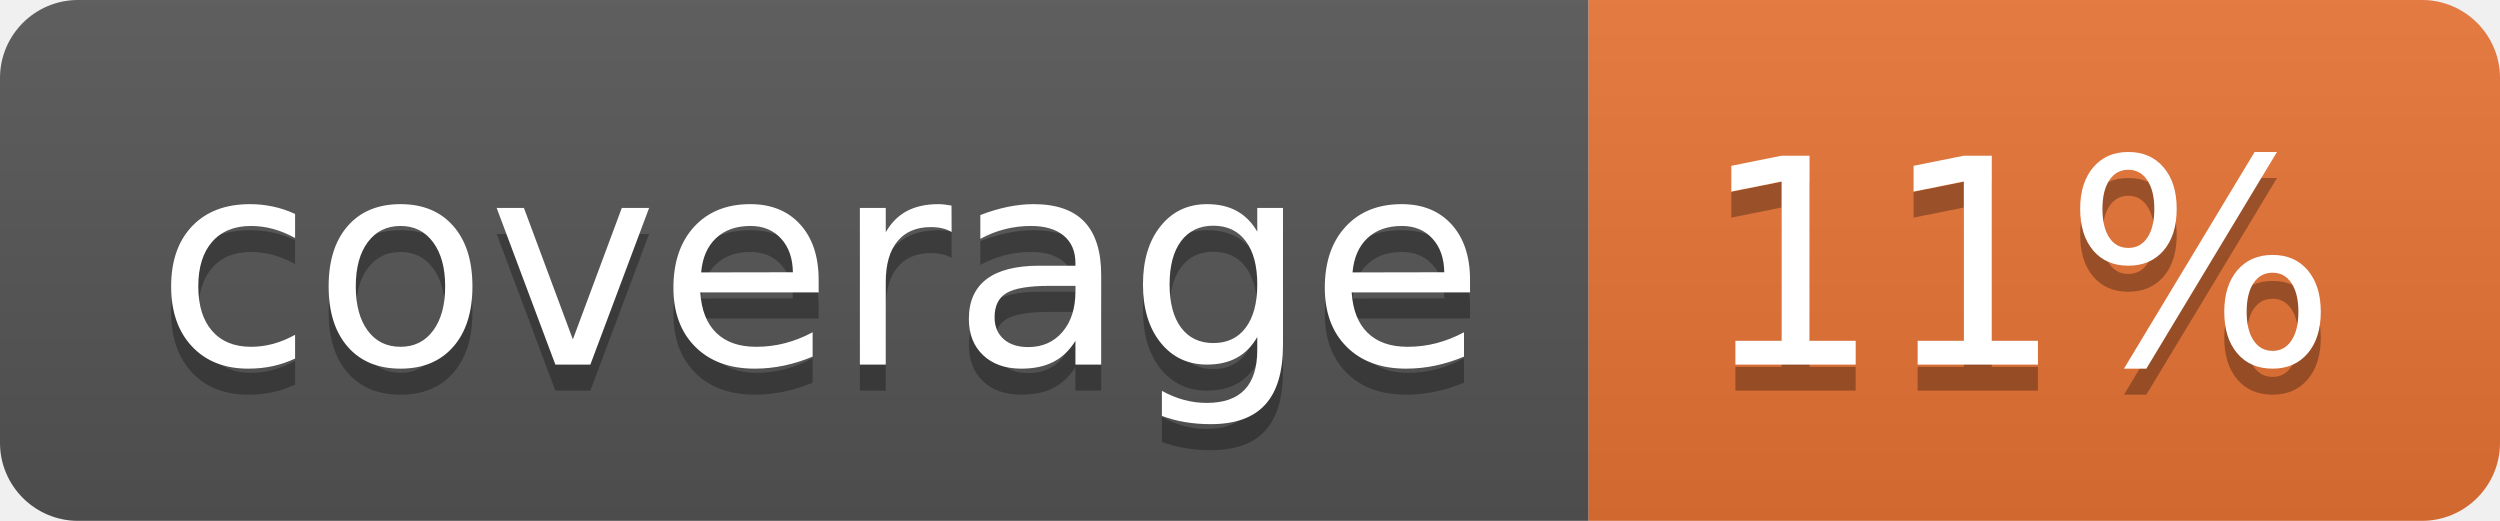
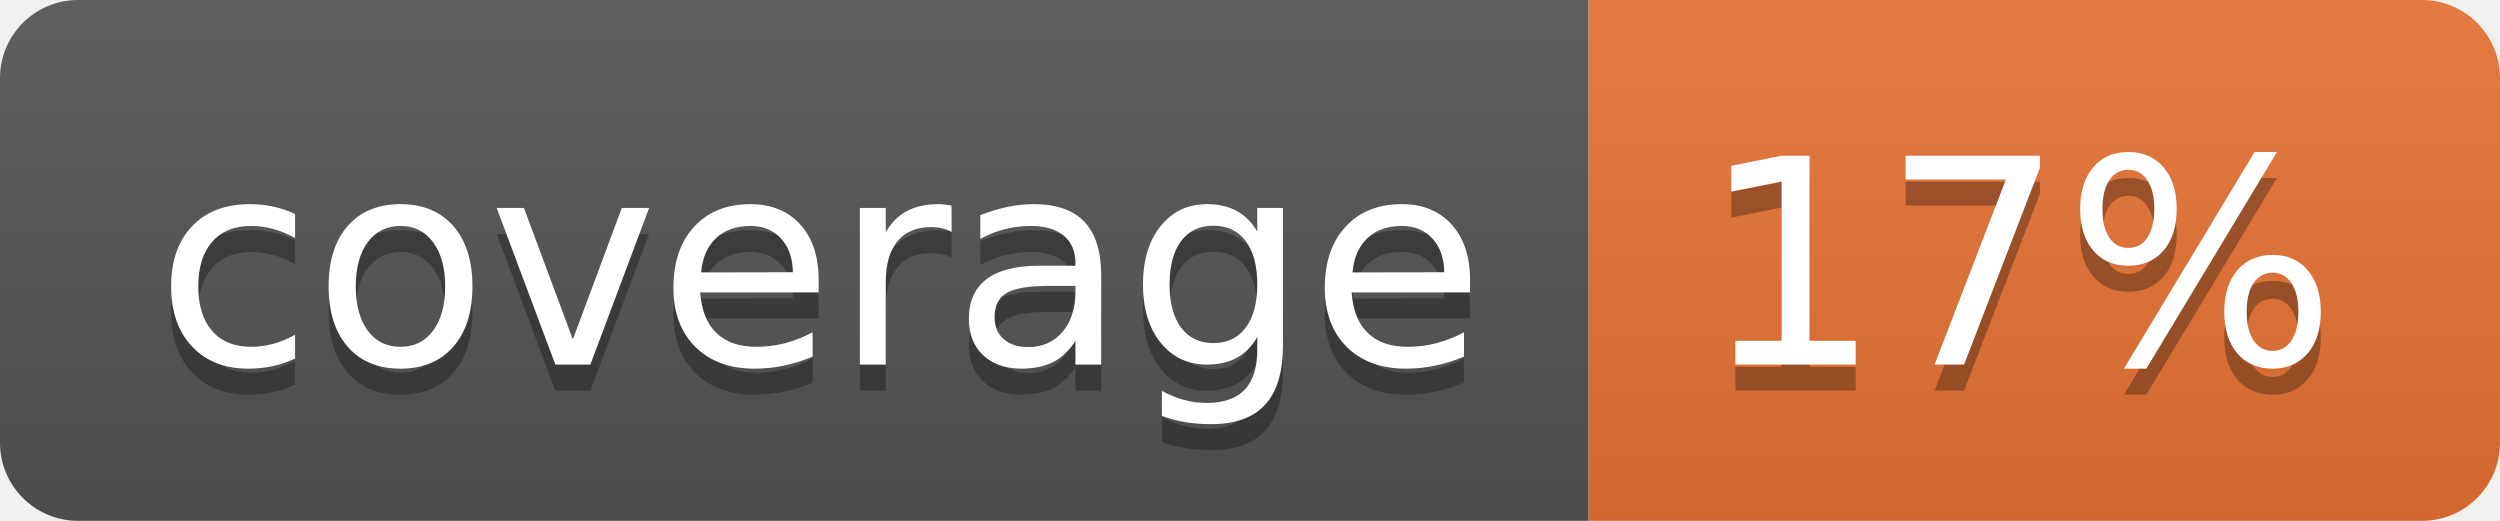
<svg xmlns="http://www.w3.org/2000/svg" width="96" height="20">
  <linearGradient id="b" x2="0" y2="100%">
    <stop offset="0" stop-color="#bbb" stop-opacity=".1" />
    <stop offset="1" stop-opacity=".1" />
  </linearGradient>
  <clipPath id="a">
    <rect width="96" height="20" rx="3" fill="#fff" />
  </clipPath>
  <g clip-path="url(#a)">
    <path fill="#555" d="M0 0h61v20H0z" />
    <path fill="#E87435" d="M61 0h35v20H61z" />
    <path fill="url(#b)" d="M0 0h96v20H0z" />
  </g>
  <g fill="#fff" text-anchor="middle" font-family="DejaVu Sans,Verdana,Geneva,sans-serif" font-size="110">
    <text x="315" y="150" fill="#010101" fill-opacity=".3" transform="scale(.1)" textLength="510">coverage</text>
    <text x="315" y="140" transform="scale(.1)" textLength="510">coverage</text>
-     <text x="775" y="150" fill="#010101" fill-opacity=".3" transform="scale(.1)" textLength="250">11%</text>
-     <text x="775" y="140" transform="scale(.1)" textLength="250">11%</text>
+     <text x="775" y="150" fill="#010101" fill-opacity=".3" transform="scale(.1)" textLength="250">17%</text>
+     <text x="775" y="140" transform="scale(.1)" textLength="250">17%</text>
  </g>
</svg>
